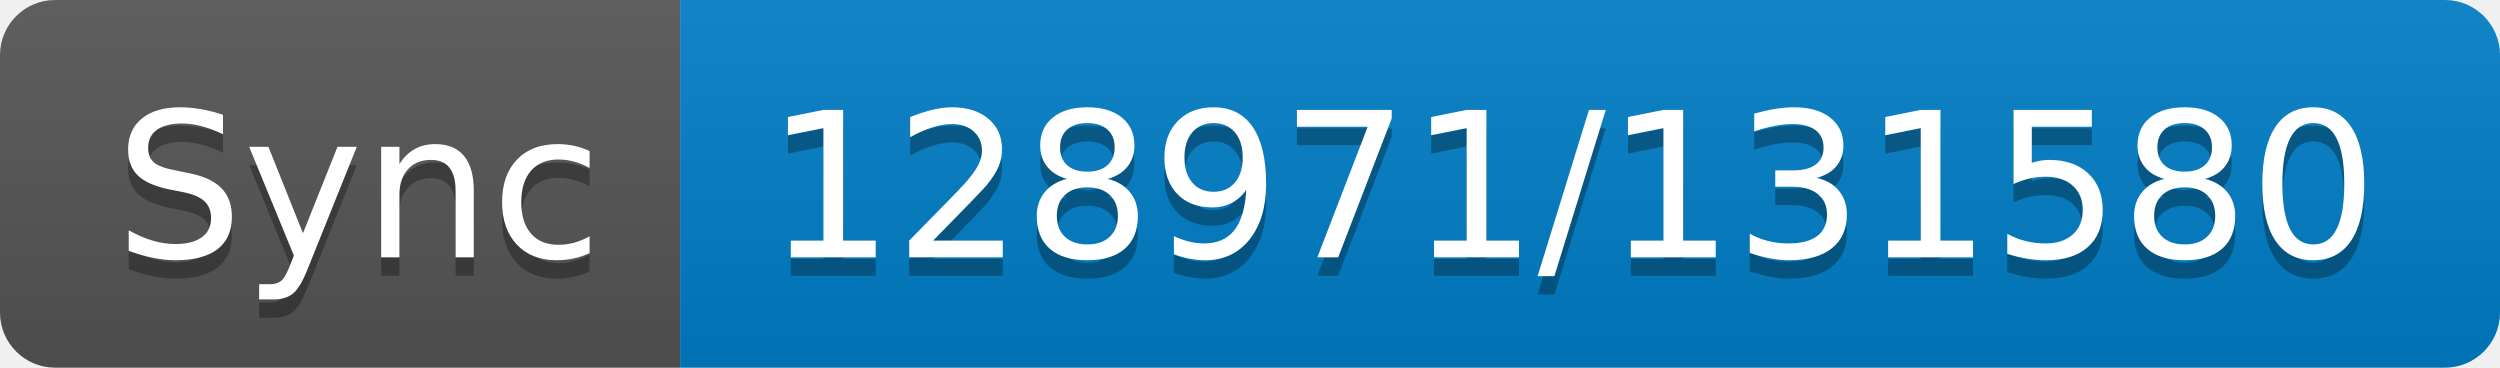
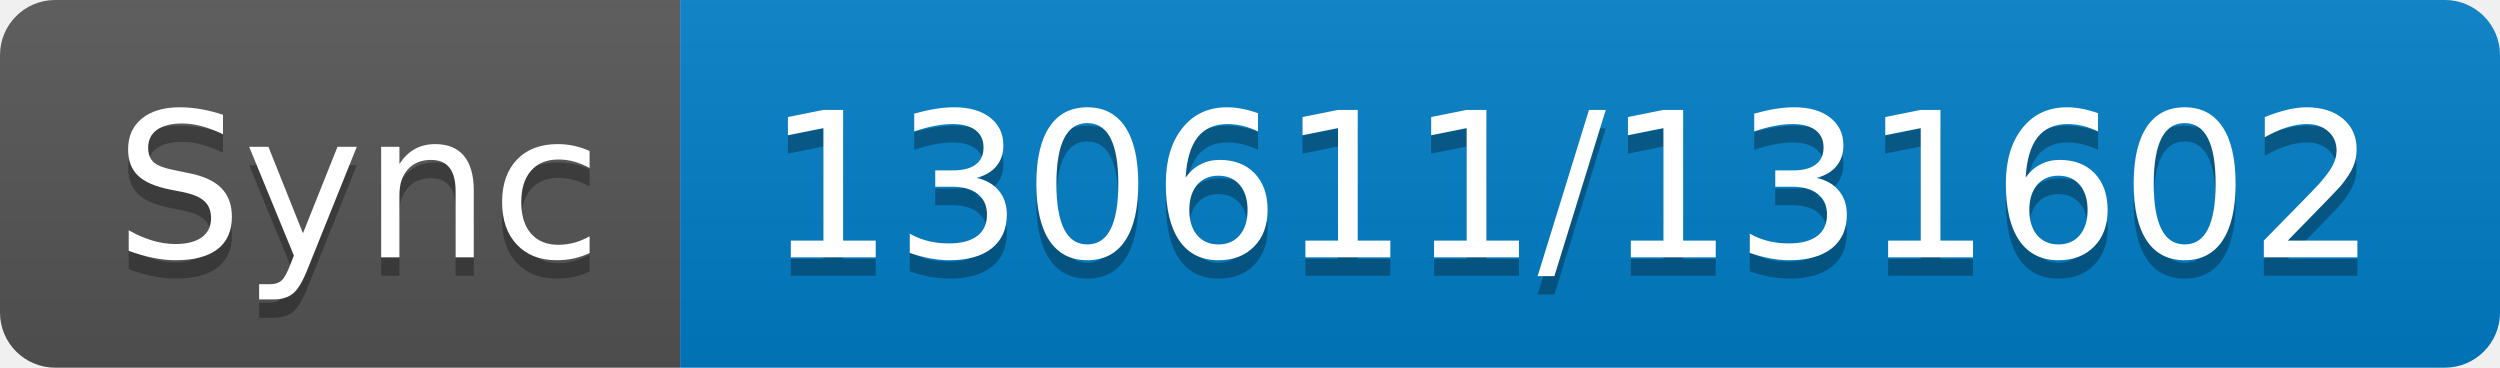
- <svg xmlns="http://www.w3.org/2000/svg" width="136" height="20" role="img" aria-label="Sync: 128971/131580">
+ <svg xmlns="http://www.w3.org/2000/svg" width="136" height="20" role="img" aria-label="Sync: 130611/131602">
  <linearGradient id="s" x2="0" y2="100%">
    <stop offset="0" stop-color="#bbb" stop-opacity=".1" />
    <stop offset="1" stop-opacity=".1" />
  </linearGradient>
  <clipPath id="r">
    <rect width="136" height="20" rx="3" fill="#fff" />
  </clipPath>
  <g clip-path="url(#r)">
    <rect width="37" height="20" fill="#555" />
    <rect x="37" width="99" height="20" fill="#007ec6" />
    <rect width="136" height="20" fill="url(#s)" />
  </g>
  <g fill="#fff" text-anchor="middle" font-family="Verdana,Geneva,DejaVu Sans,sans-serif" text-rendering="geometricPrecision" font-size="110">
    <text aria-hidden="true" x="195" y="150" fill="#010101" fill-opacity=".3" transform="scale(.1)" textLength="270">Sync</text>
    <text x="195" y="140" transform="scale(.1)" fill="#fff" textLength="270">Sync</text>
-     <text aria-hidden="true" x="855" y="150" fill="#010101" fill-opacity=".3" transform="scale(.1)" textLength="890">128971/131580</text>
-     <text x="855" y="140" transform="scale(.1)" fill="#fff" textLength="890">128971/131580</text>
+     <text aria-hidden="true" x="855" y="150" fill="#010101" fill-opacity=".3" transform="scale(.1)" textLength="890">130611/131602</text>
+     <text x="855" y="140" transform="scale(.1)" fill="#fff" textLength="890">130611/131602</text>
  </g>
</svg>
